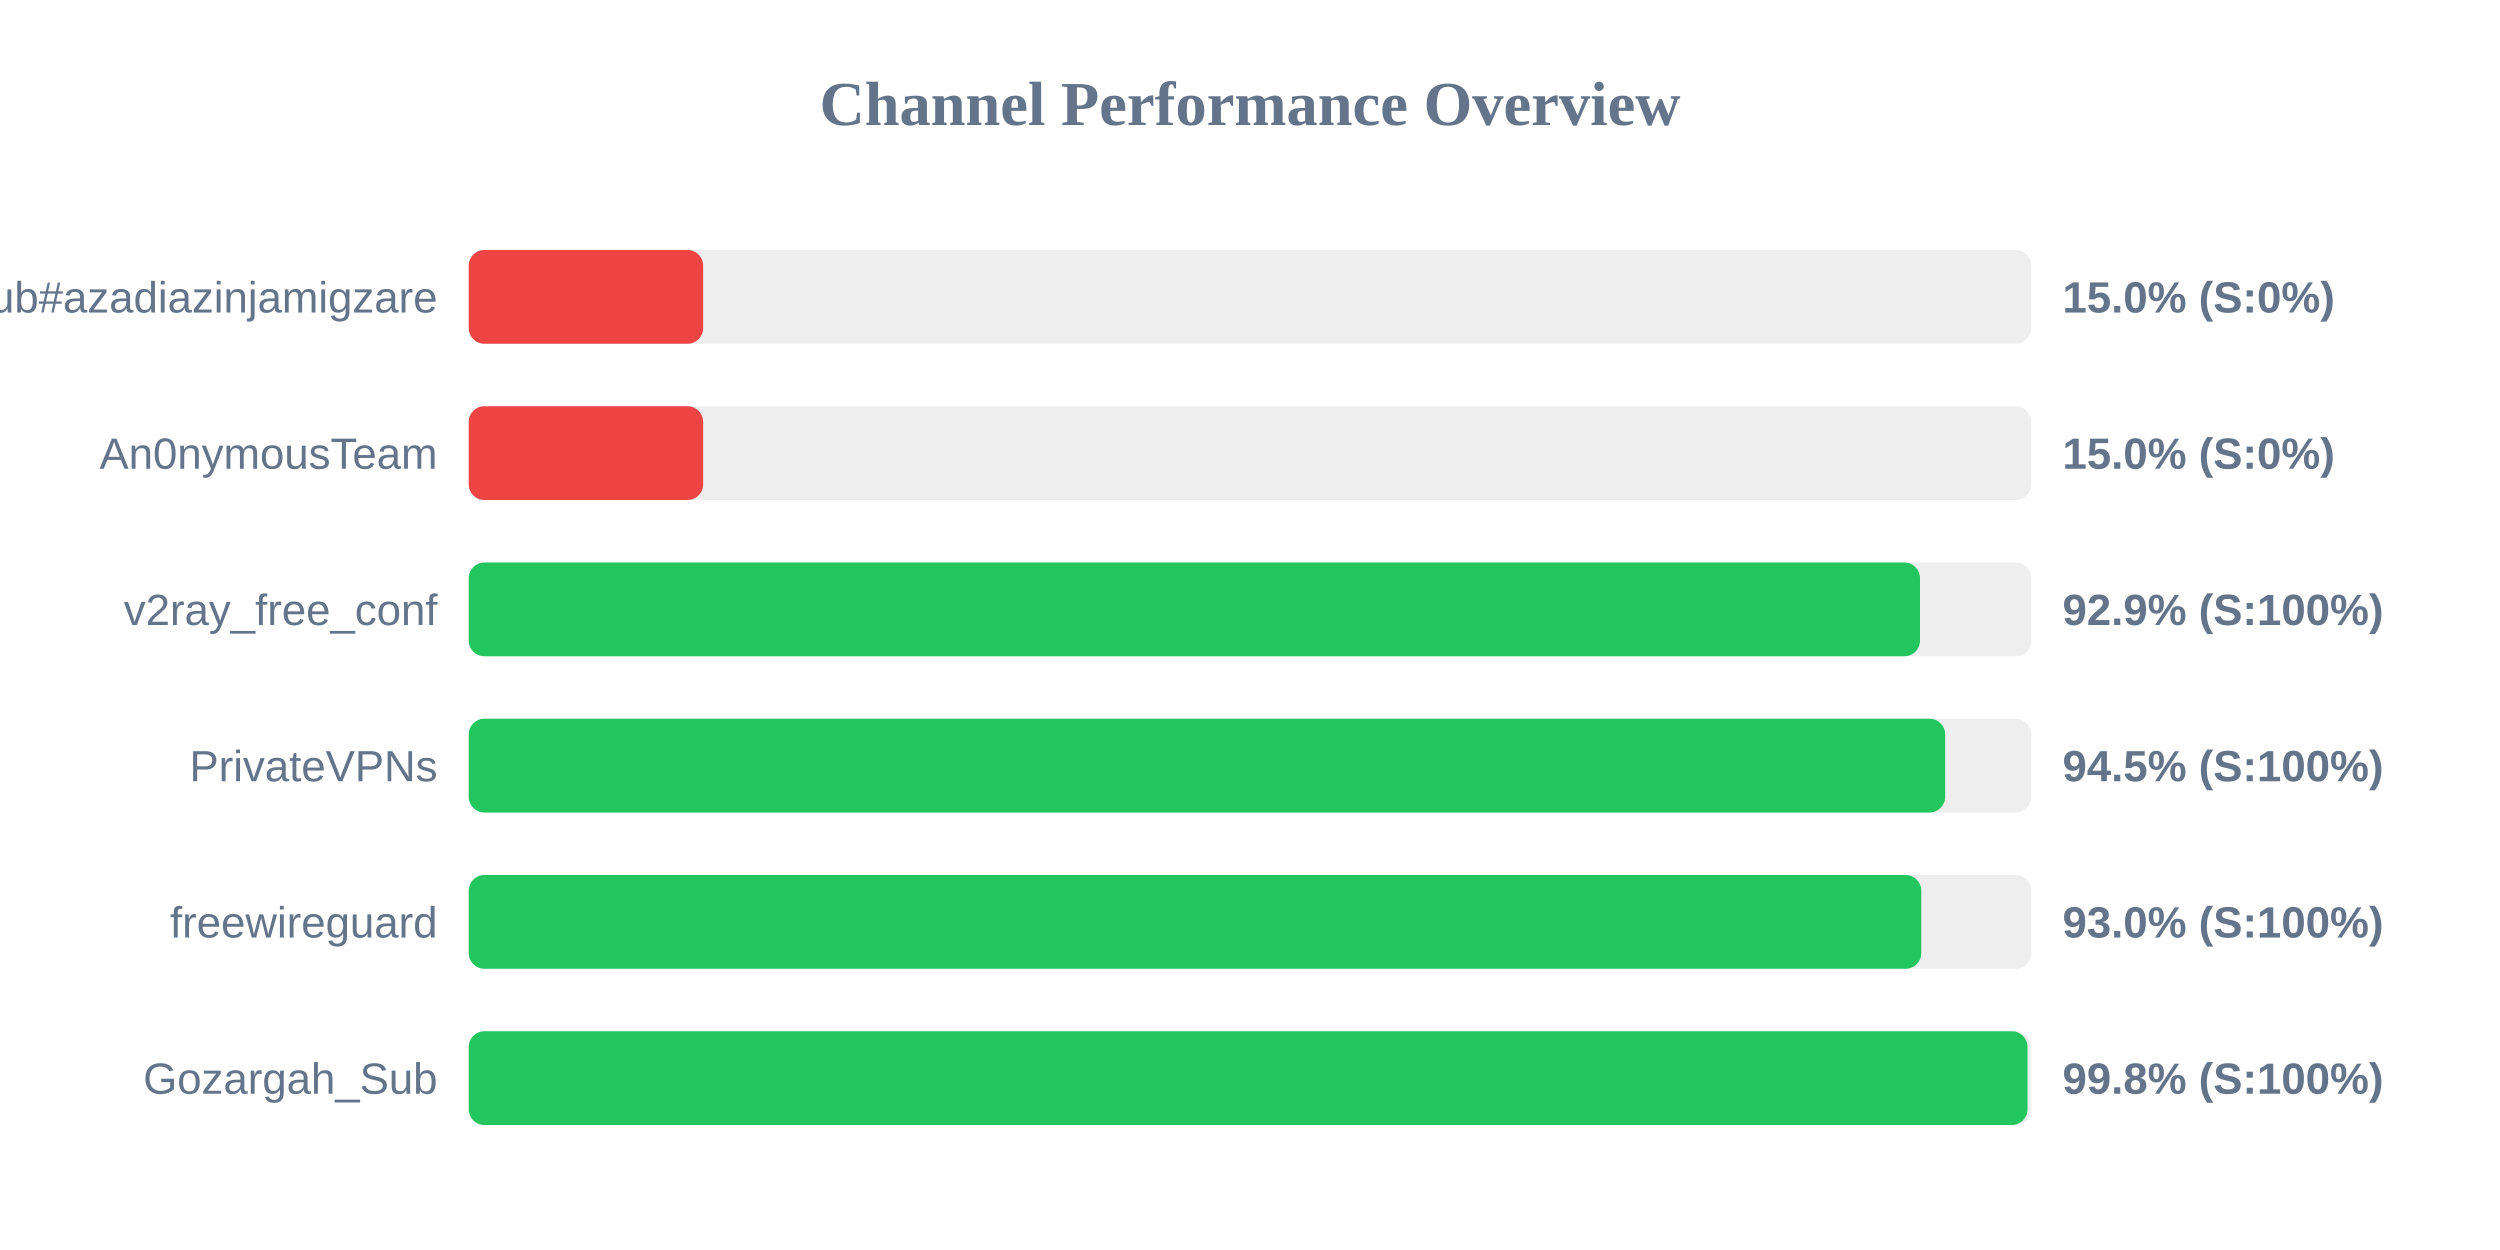
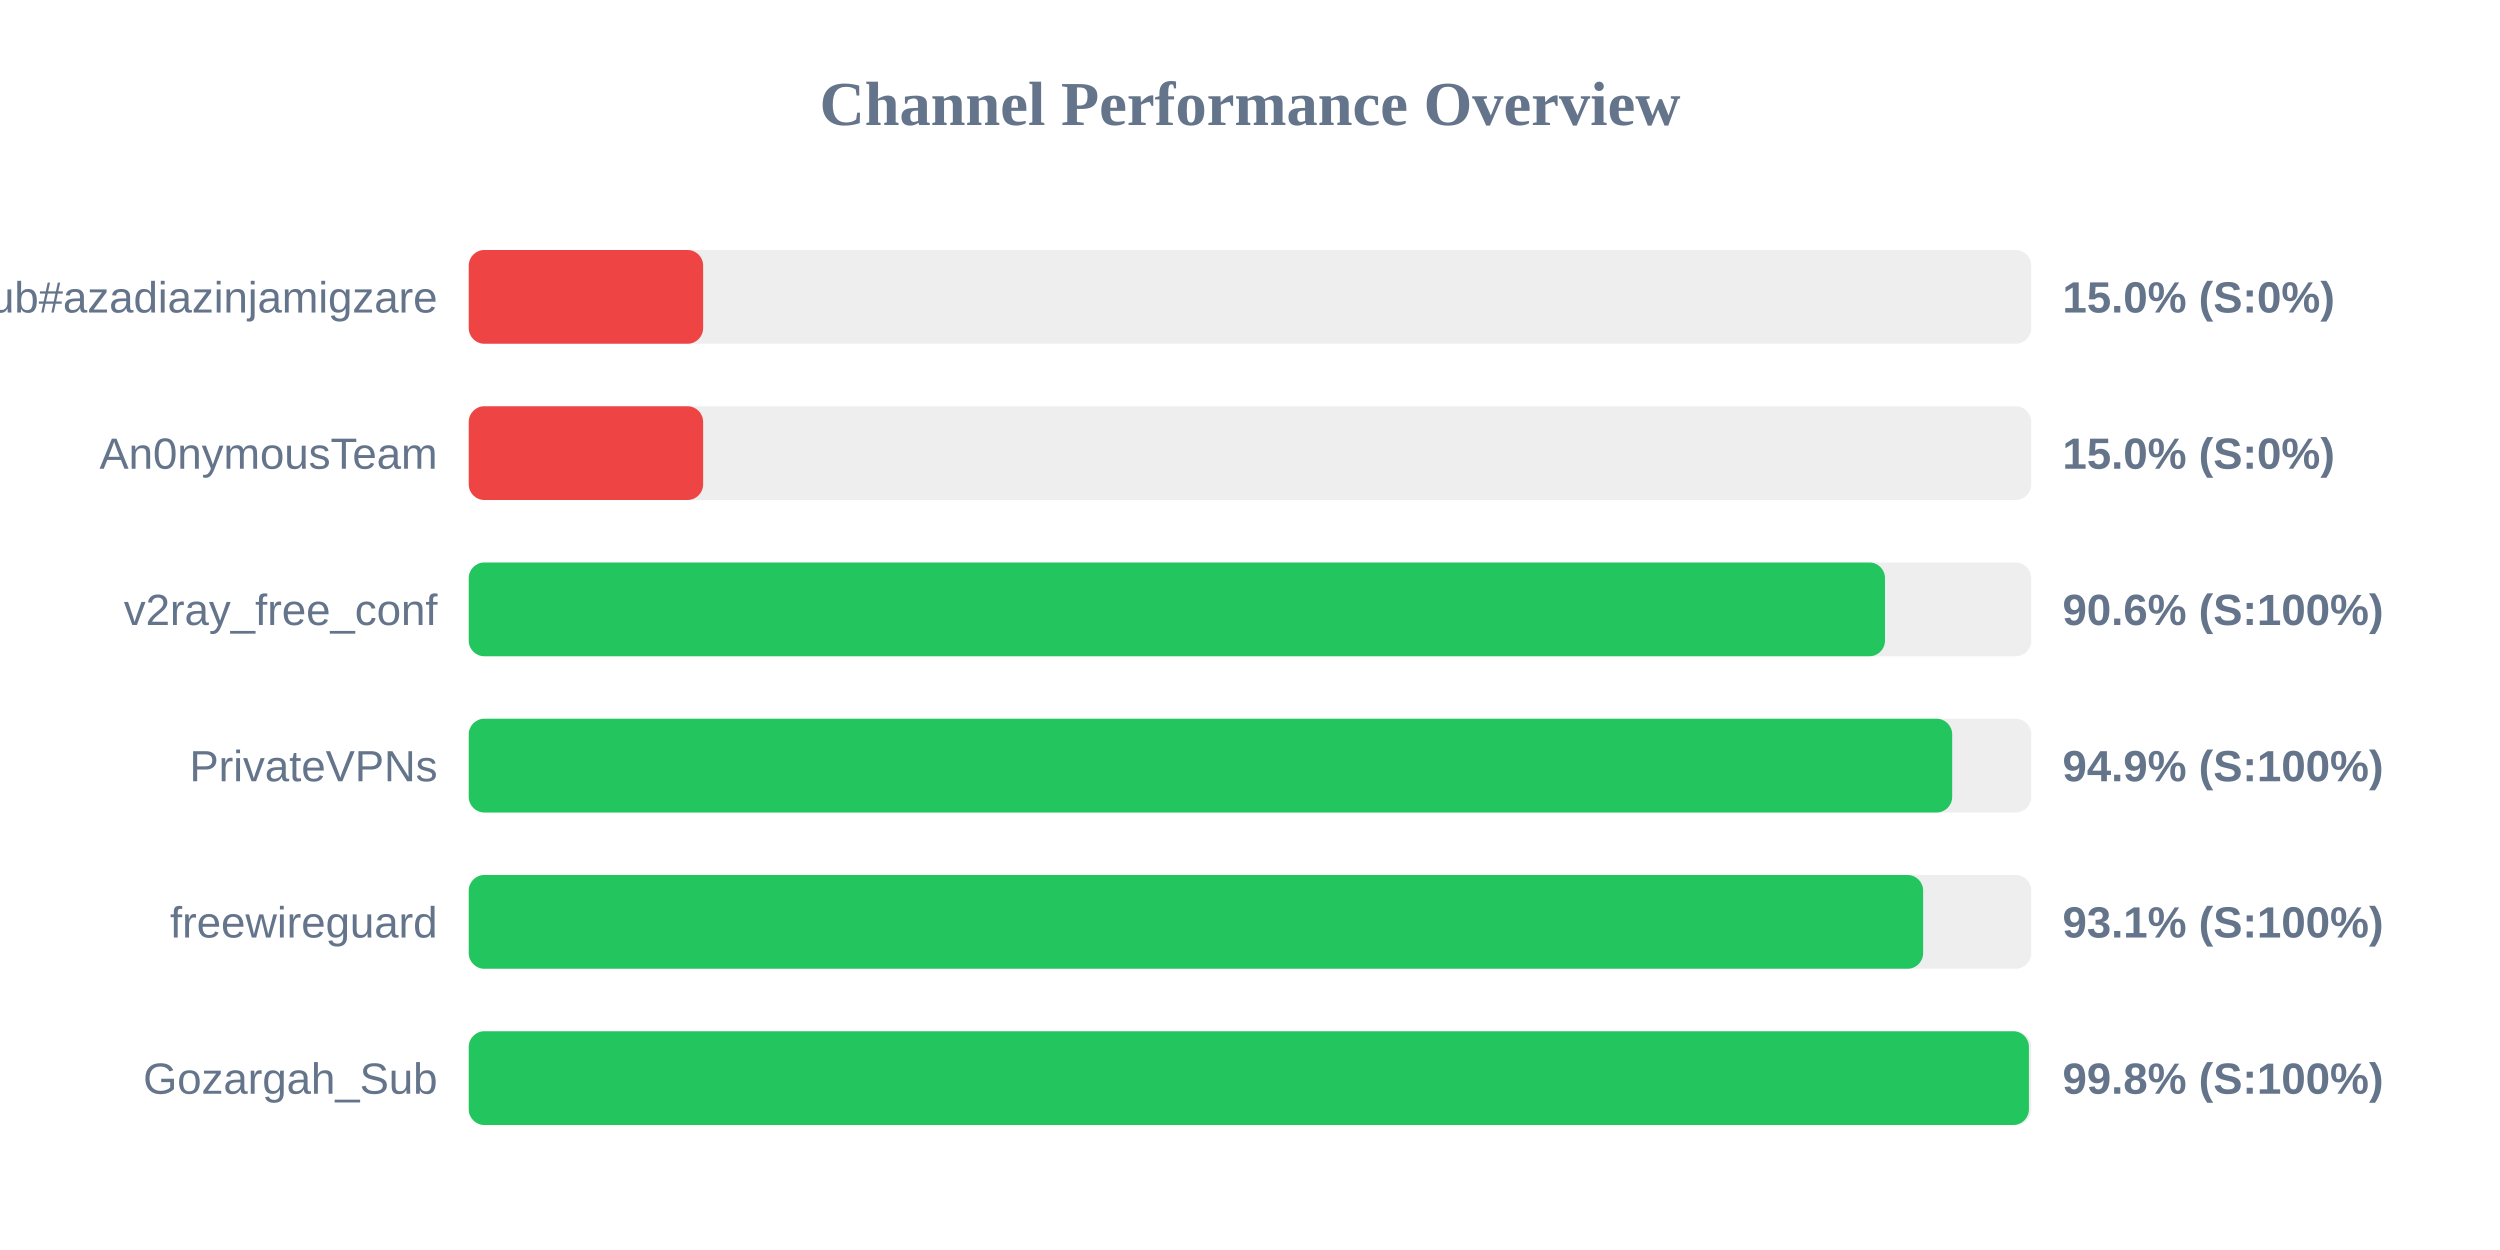
<svg xmlns="http://www.w3.org/2000/svg" width="800" height="400" version="1.1">
  <style>
        .row { font: 14px Arial; fill: #64748b; }
        .score { font: bold 14px Arial; fill: #64748b; }
    </style>
  <text x="400" y="40" text-anchor="middle" font-size="20px" font-weight="bold" fill="#64748b">Channel Performance Overview</text>
  <rect x="150" y="80" width="500" height="30" fill="#eee" rx="5" />
  <rect x="150" y="80" width="75.0" height="30" fill="#ef4444" rx="5" />
  <text x="140" y="100" text-anchor="end" class="row">Sub#azadiazinjamigzare</text>
  <text x="660" y="100" text-anchor="start" class="score">15.0% (S:0%)</text>
  <rect x="150" y="130" width="500" height="30" fill="#eee" rx="5" />
  <rect x="150" y="130" width="75.0" height="30" fill="#ef4444" rx="5" />
  <text x="140" y="150" text-anchor="end" class="row">An0nymousTeam</text>
  <text x="660" y="150" text-anchor="start" class="score">15.0% (S:0%)</text>
  <rect x="150" y="180" width="500" height="30" fill="#eee" rx="5" />
-   <rect x="150" y="180" width="464.4" height="30" fill="#22c55e" rx="5" />
+   <rect x="150" y="180" width="453.2" height="30" fill="#22c55e" rx="5" />
  <text x="140" y="200" text-anchor="end" class="row">v2ray_free_conf</text>
-   <text x="660" y="200" text-anchor="start" class="score">92.9% (S:100%)</text>
+   <text x="660" y="200" text-anchor="start" class="score">90.6% (S:100%)</text>
  <rect x="150" y="230" width="500" height="30" fill="#eee" rx="5" />
-   <rect x="150" y="230" width="472.45" height="30" fill="#22c55e" rx="5" />
+   <rect x="150" y="230" width="474.7" height="30" fill="#22c55e" rx="5" />
  <text x="140" y="250" text-anchor="end" class="row">PrivateVPNs</text>
-   <text x="660" y="250" text-anchor="start" class="score">94.5% (S:100%)</text>
+   <text x="660" y="250" text-anchor="start" class="score">94.9% (S:100%)</text>
  <rect x="150" y="280" width="500" height="30" fill="#eee" rx="5" />
-   <rect x="150" y="280" width="464.8" height="30" fill="#22c55e" rx="5" />
+   <rect x="150" y="280" width="465.4" height="30" fill="#22c55e" rx="5" />
  <text x="140" y="300" text-anchor="end" class="row">freewireguard</text>
-   <text x="660" y="300" text-anchor="start" class="score">93.0% (S:100%)</text>
+   <text x="660" y="300" text-anchor="start" class="score">93.1% (S:100%)</text>
  <rect x="150" y="330" width="500" height="30" fill="#eee" rx="5" />
-   <rect x="150" y="330" width="498.8" height="30" fill="#22c55e" rx="5" />
+   <rect x="150" y="330" width="499.25" height="30" fill="#22c55e" rx="5" />
  <text x="140" y="350" text-anchor="end" class="row">Gozargah_Sub</text>
  <text x="660" y="350" text-anchor="start" class="score">99.8% (S:100%)</text>
</svg>
